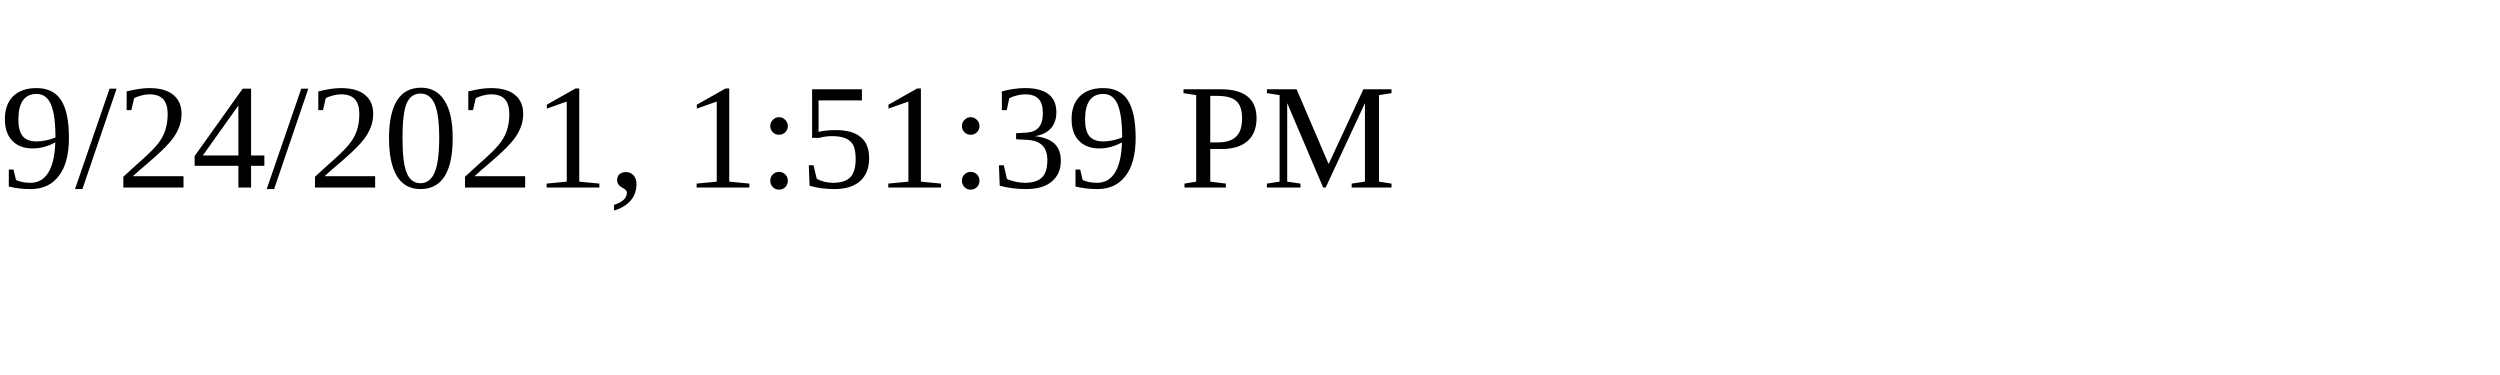
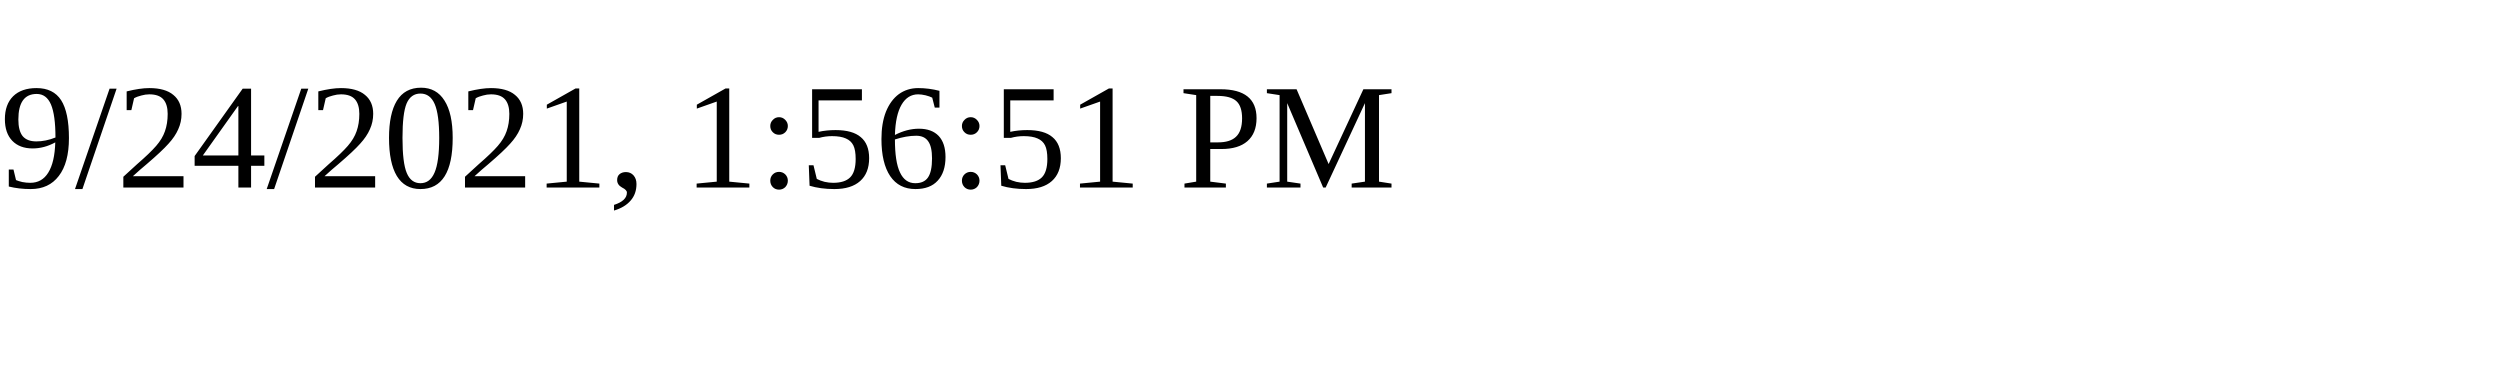
<svg xmlns="http://www.w3.org/2000/svg" height="30" width="200">
-   <text x="0" y="15">9/24/2021, 1:51:39 PM</text>
+   <text x="0" y="15">9/24/2021, 1:56:51 PM</text>
</svg>
